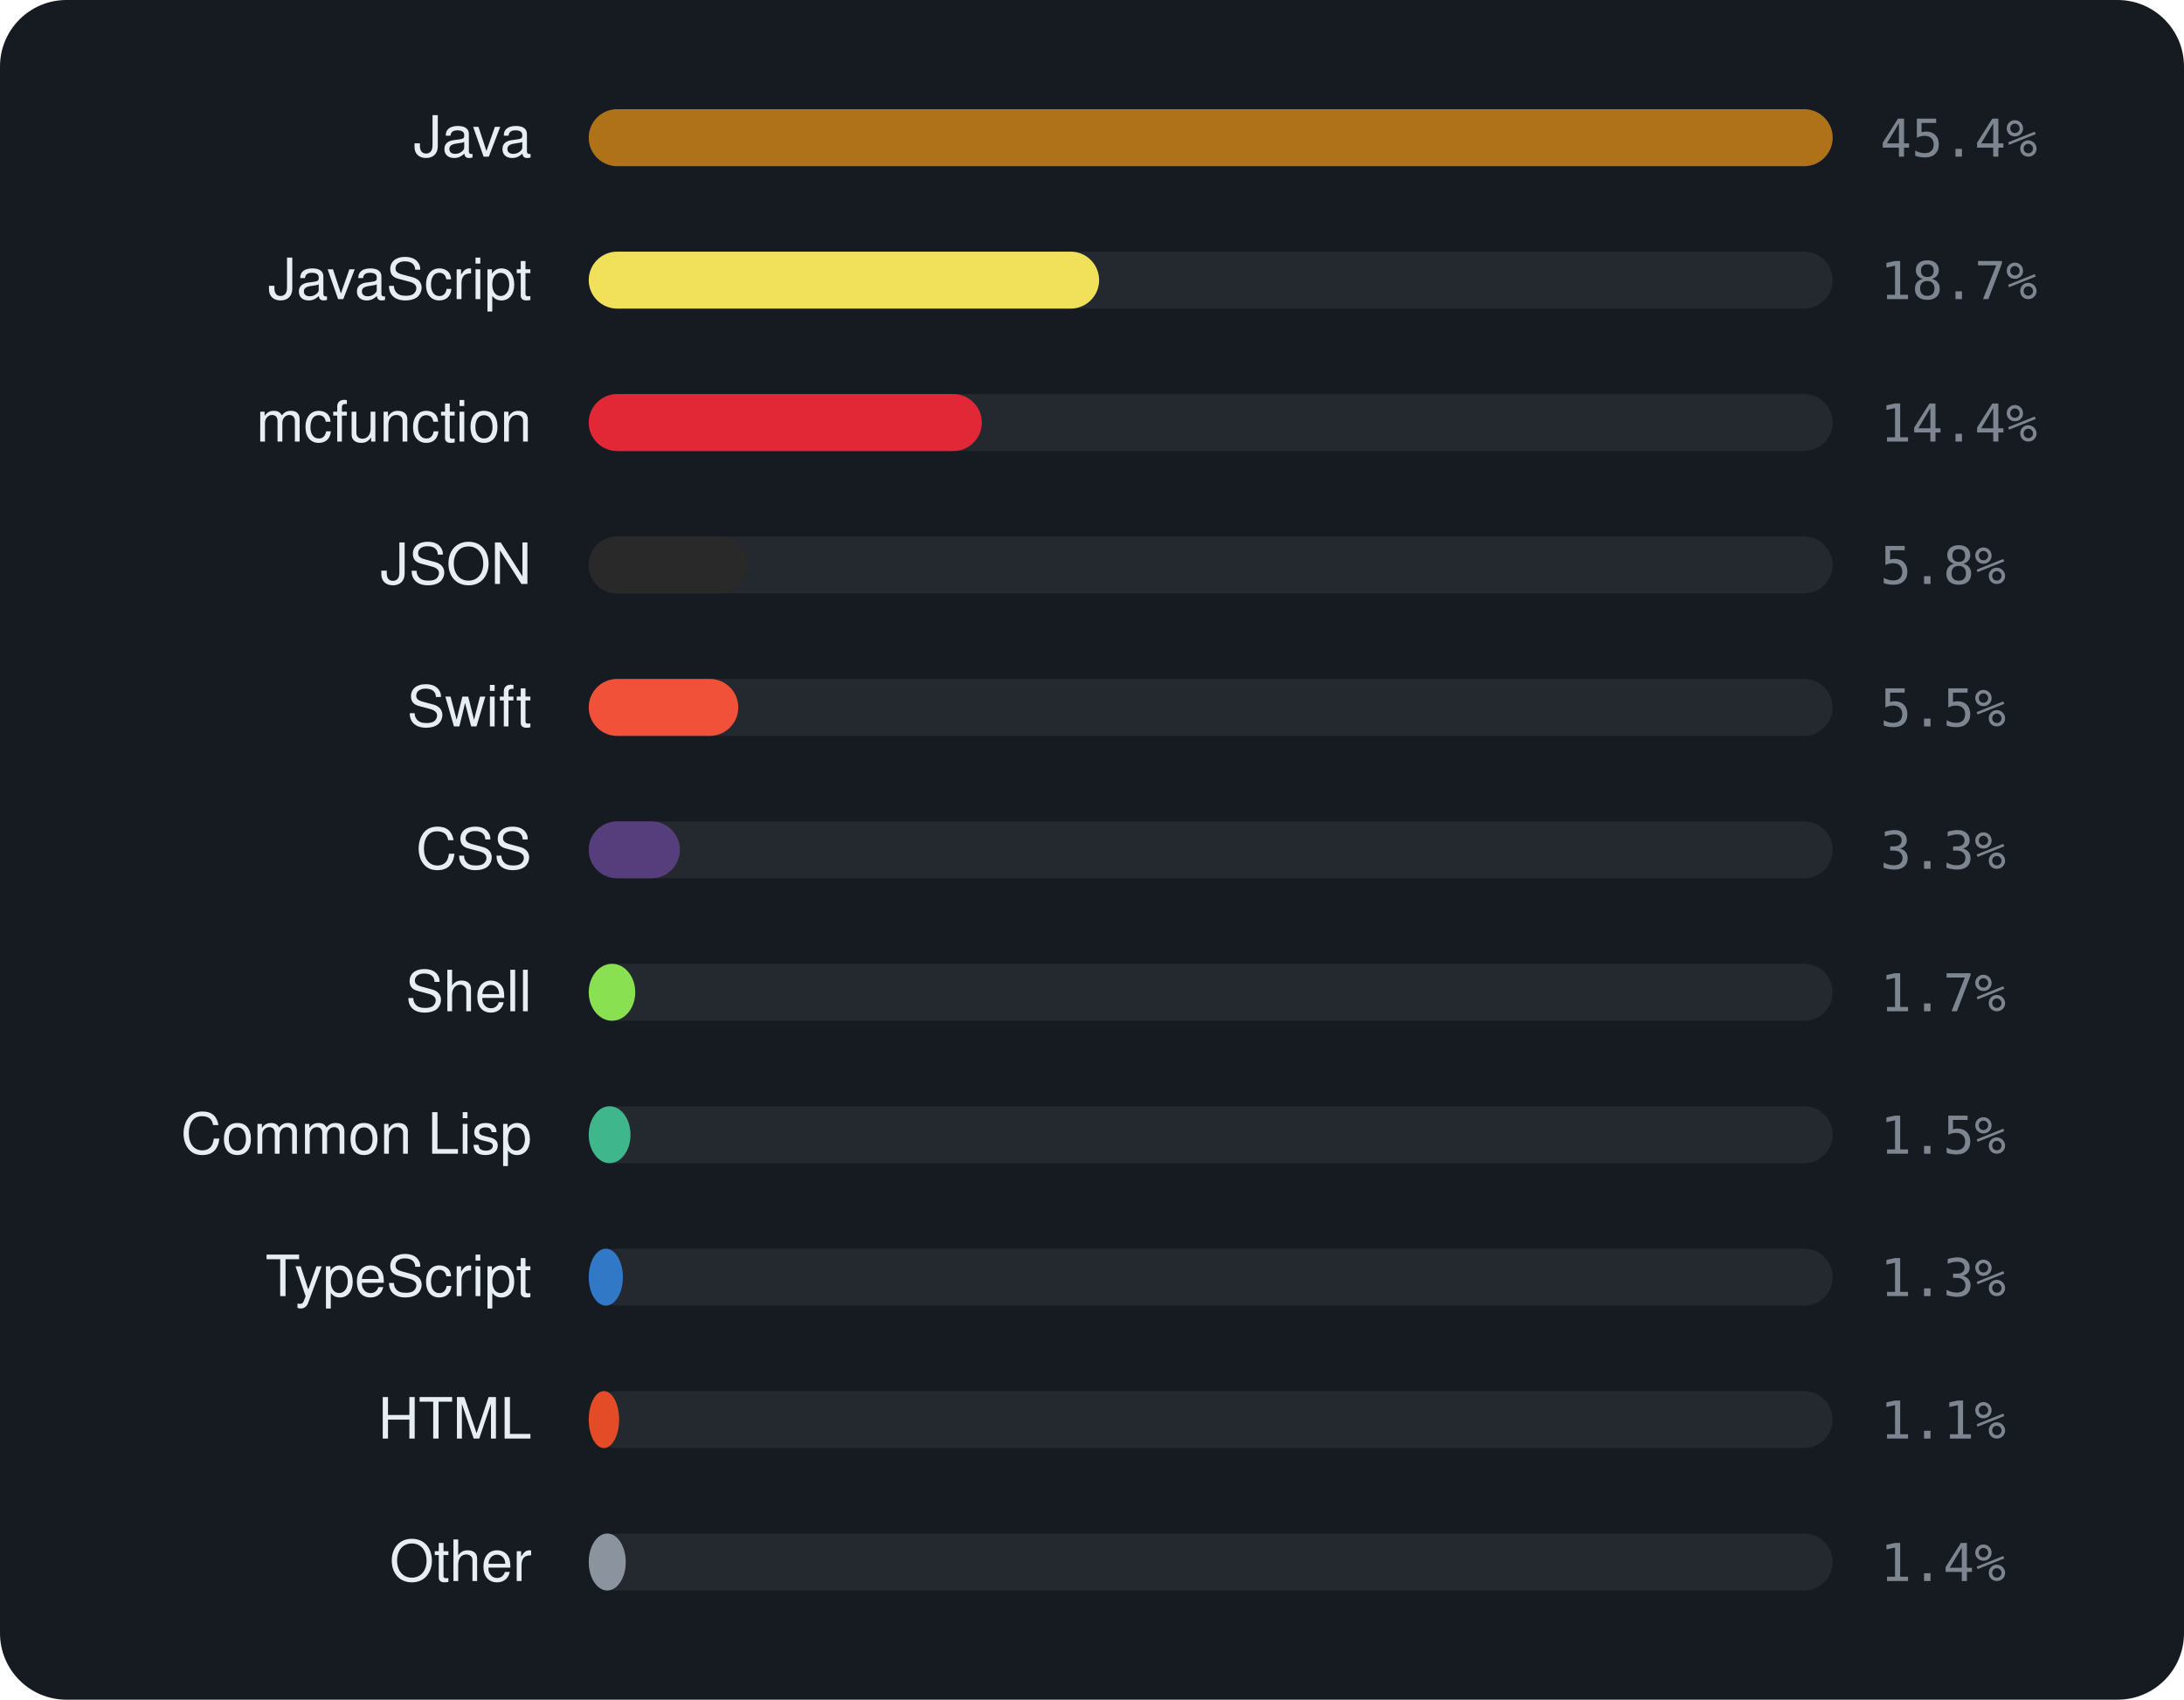
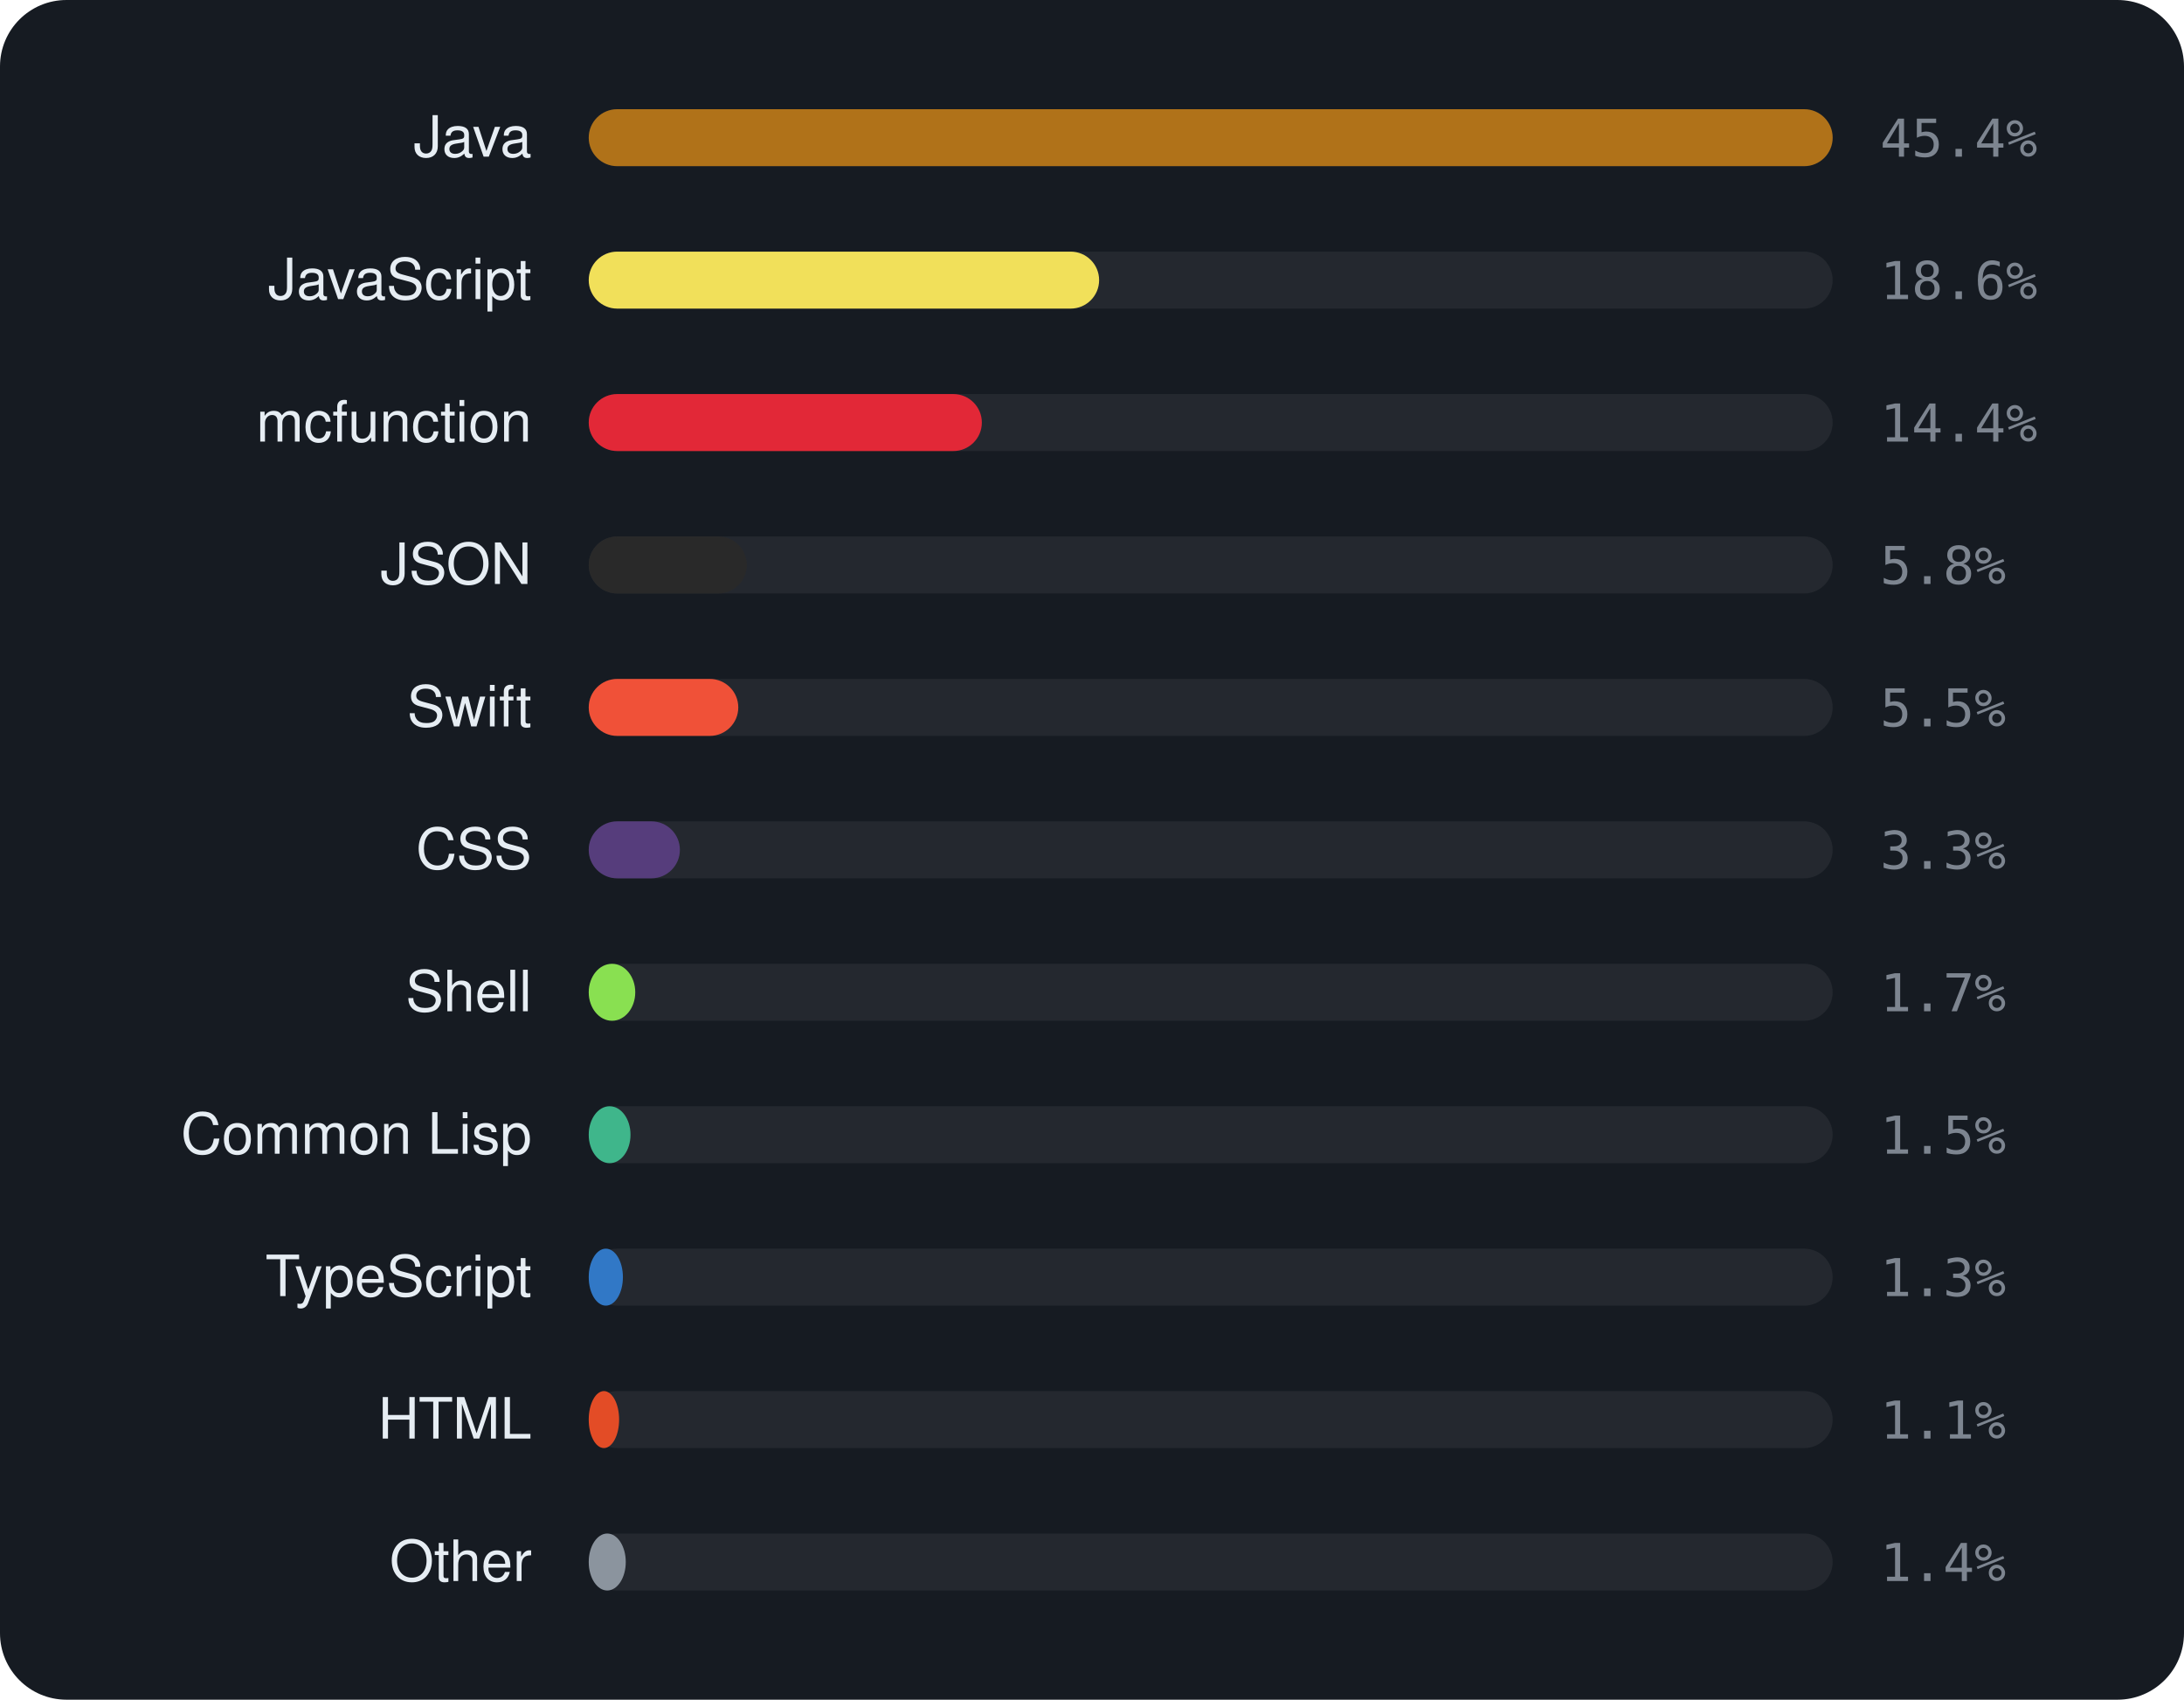
<svg xmlns="http://www.w3.org/2000/svg" viewBox="0 0 460 358" width="460" height="358" font-family="-apple-system,BlinkMacSystemFont,'Segoe UI',Helvetica,Arial,sans-serif">
  <rect width="460" height="358" rx="14" fill="#161b22" />
  <text x="112" y="33" text-anchor="end" font-size="12" fill="#e6edf3">Java</text>
  <rect x="124" y="23" width="262" height="12" rx="6" fill="rgba(255,255,255,0.06)" />
  <rect x="124" y="23" width="262.0" height="12" rx="6" fill="#b07219" />
  <text x="396" y="33" font-size="11" font-family="monospace" fill="#7d8590">45.4%</text>
  <text x="112" y="63" text-anchor="end" font-size="12" fill="#e6edf3">JavaScript</text>
  <rect x="124" y="53" width="262" height="12" rx="6" fill="rgba(255,255,255,0.06)" />
  <rect x="124" y="53" width="107.5" height="12" rx="6" fill="#f1e05a" />
-   <text x="396" y="63" font-size="11" font-family="monospace" fill="#7d8590">18.7%</text>
+   <text x="396" y="63" font-size="11" font-family="monospace" fill="#7d8590">18.6%</text>
  <text x="112" y="93" text-anchor="end" font-size="12" fill="#e6edf3">mcfunction</text>
  <rect x="124" y="83" width="262" height="12" rx="6" fill="rgba(255,255,255,0.06)" />
  <rect x="124" y="83" width="82.8" height="12" rx="6" fill="#E22837" />
  <text x="396" y="93" font-size="11" font-family="monospace" fill="#7d8590">14.4%</text>
  <text x="112" y="123" text-anchor="end" font-size="12" fill="#e6edf3">JSON</text>
  <rect x="124" y="113" width="262" height="12" rx="6" fill="rgba(255,255,255,0.06)" />
  <rect x="124" y="113" width="33.3" height="12" rx="6" fill="#292929" />
  <text x="396" y="123" font-size="11" font-family="monospace" fill="#7d8590">5.8%</text>
  <text x="112" y="153" text-anchor="end" font-size="12" fill="#e6edf3">Swift</text>
  <rect x="124" y="143" width="262" height="12" rx="6" fill="rgba(255,255,255,0.06)" />
  <rect x="124" y="143" width="31.5" height="12" rx="6" fill="#F05138" />
  <text x="396" y="153" font-size="11" font-family="monospace" fill="#7d8590">5.5%</text>
  <text x="112" y="183" text-anchor="end" font-size="12" fill="#e6edf3">CSS</text>
  <rect x="124" y="173" width="262" height="12" rx="6" fill="rgba(255,255,255,0.06)" />
  <rect x="124" y="173" width="19.2" height="12" rx="6" fill="#563d7c" />
  <text x="396" y="183" font-size="11" font-family="monospace" fill="#7d8590">3.3%</text>
  <text x="112" y="213" text-anchor="end" font-size="12" fill="#e6edf3">Shell</text>
  <rect x="124" y="203" width="262" height="12" rx="6" fill="rgba(255,255,255,0.06)" />
  <rect x="124" y="203" width="9.8" height="12" rx="6" fill="#89e051" />
  <text x="396" y="213" font-size="11" font-family="monospace" fill="#7d8590">1.7%</text>
  <text x="112" y="243" text-anchor="end" font-size="12" fill="#e6edf3">Common Lisp</text>
  <rect x="124" y="233" width="262" height="12" rx="6" fill="rgba(255,255,255,0.06)" />
  <rect x="124" y="233" width="8.8" height="12" rx="6" fill="#3fb68b" />
  <text x="396" y="243" font-size="11" font-family="monospace" fill="#7d8590">1.5%</text>
  <text x="112" y="273" text-anchor="end" font-size="12" fill="#e6edf3">TypeScript</text>
  <rect x="124" y="263" width="262" height="12" rx="6" fill="rgba(255,255,255,0.06)" />
  <rect x="124" y="263" width="7.2" height="12" rx="6" fill="#3178c6" />
  <text x="396" y="273" font-size="11" font-family="monospace" fill="#7d8590">1.3%</text>
  <text x="112" y="303" text-anchor="end" font-size="12" fill="#e6edf3">HTML</text>
  <rect x="124" y="293" width="262" height="12" rx="6" fill="rgba(255,255,255,0.06)" />
  <rect x="124" y="293" width="6.4" height="12" rx="6" fill="#e34c26" />
  <text x="396" y="303" font-size="11" font-family="monospace" fill="#7d8590">1.1%</text>
  <text x="112" y="333" text-anchor="end" font-size="12" fill="#e6edf3">Other</text>
  <rect x="124" y="323" width="262" height="12" rx="6" fill="rgba(255,255,255,0.06)" />
  <rect x="124" y="323" width="7.8" height="12" rx="6" fill="#8b949e" />
  <text x="396" y="333" font-size="11" font-family="monospace" fill="#7d8590">1.4%</text>
</svg>
